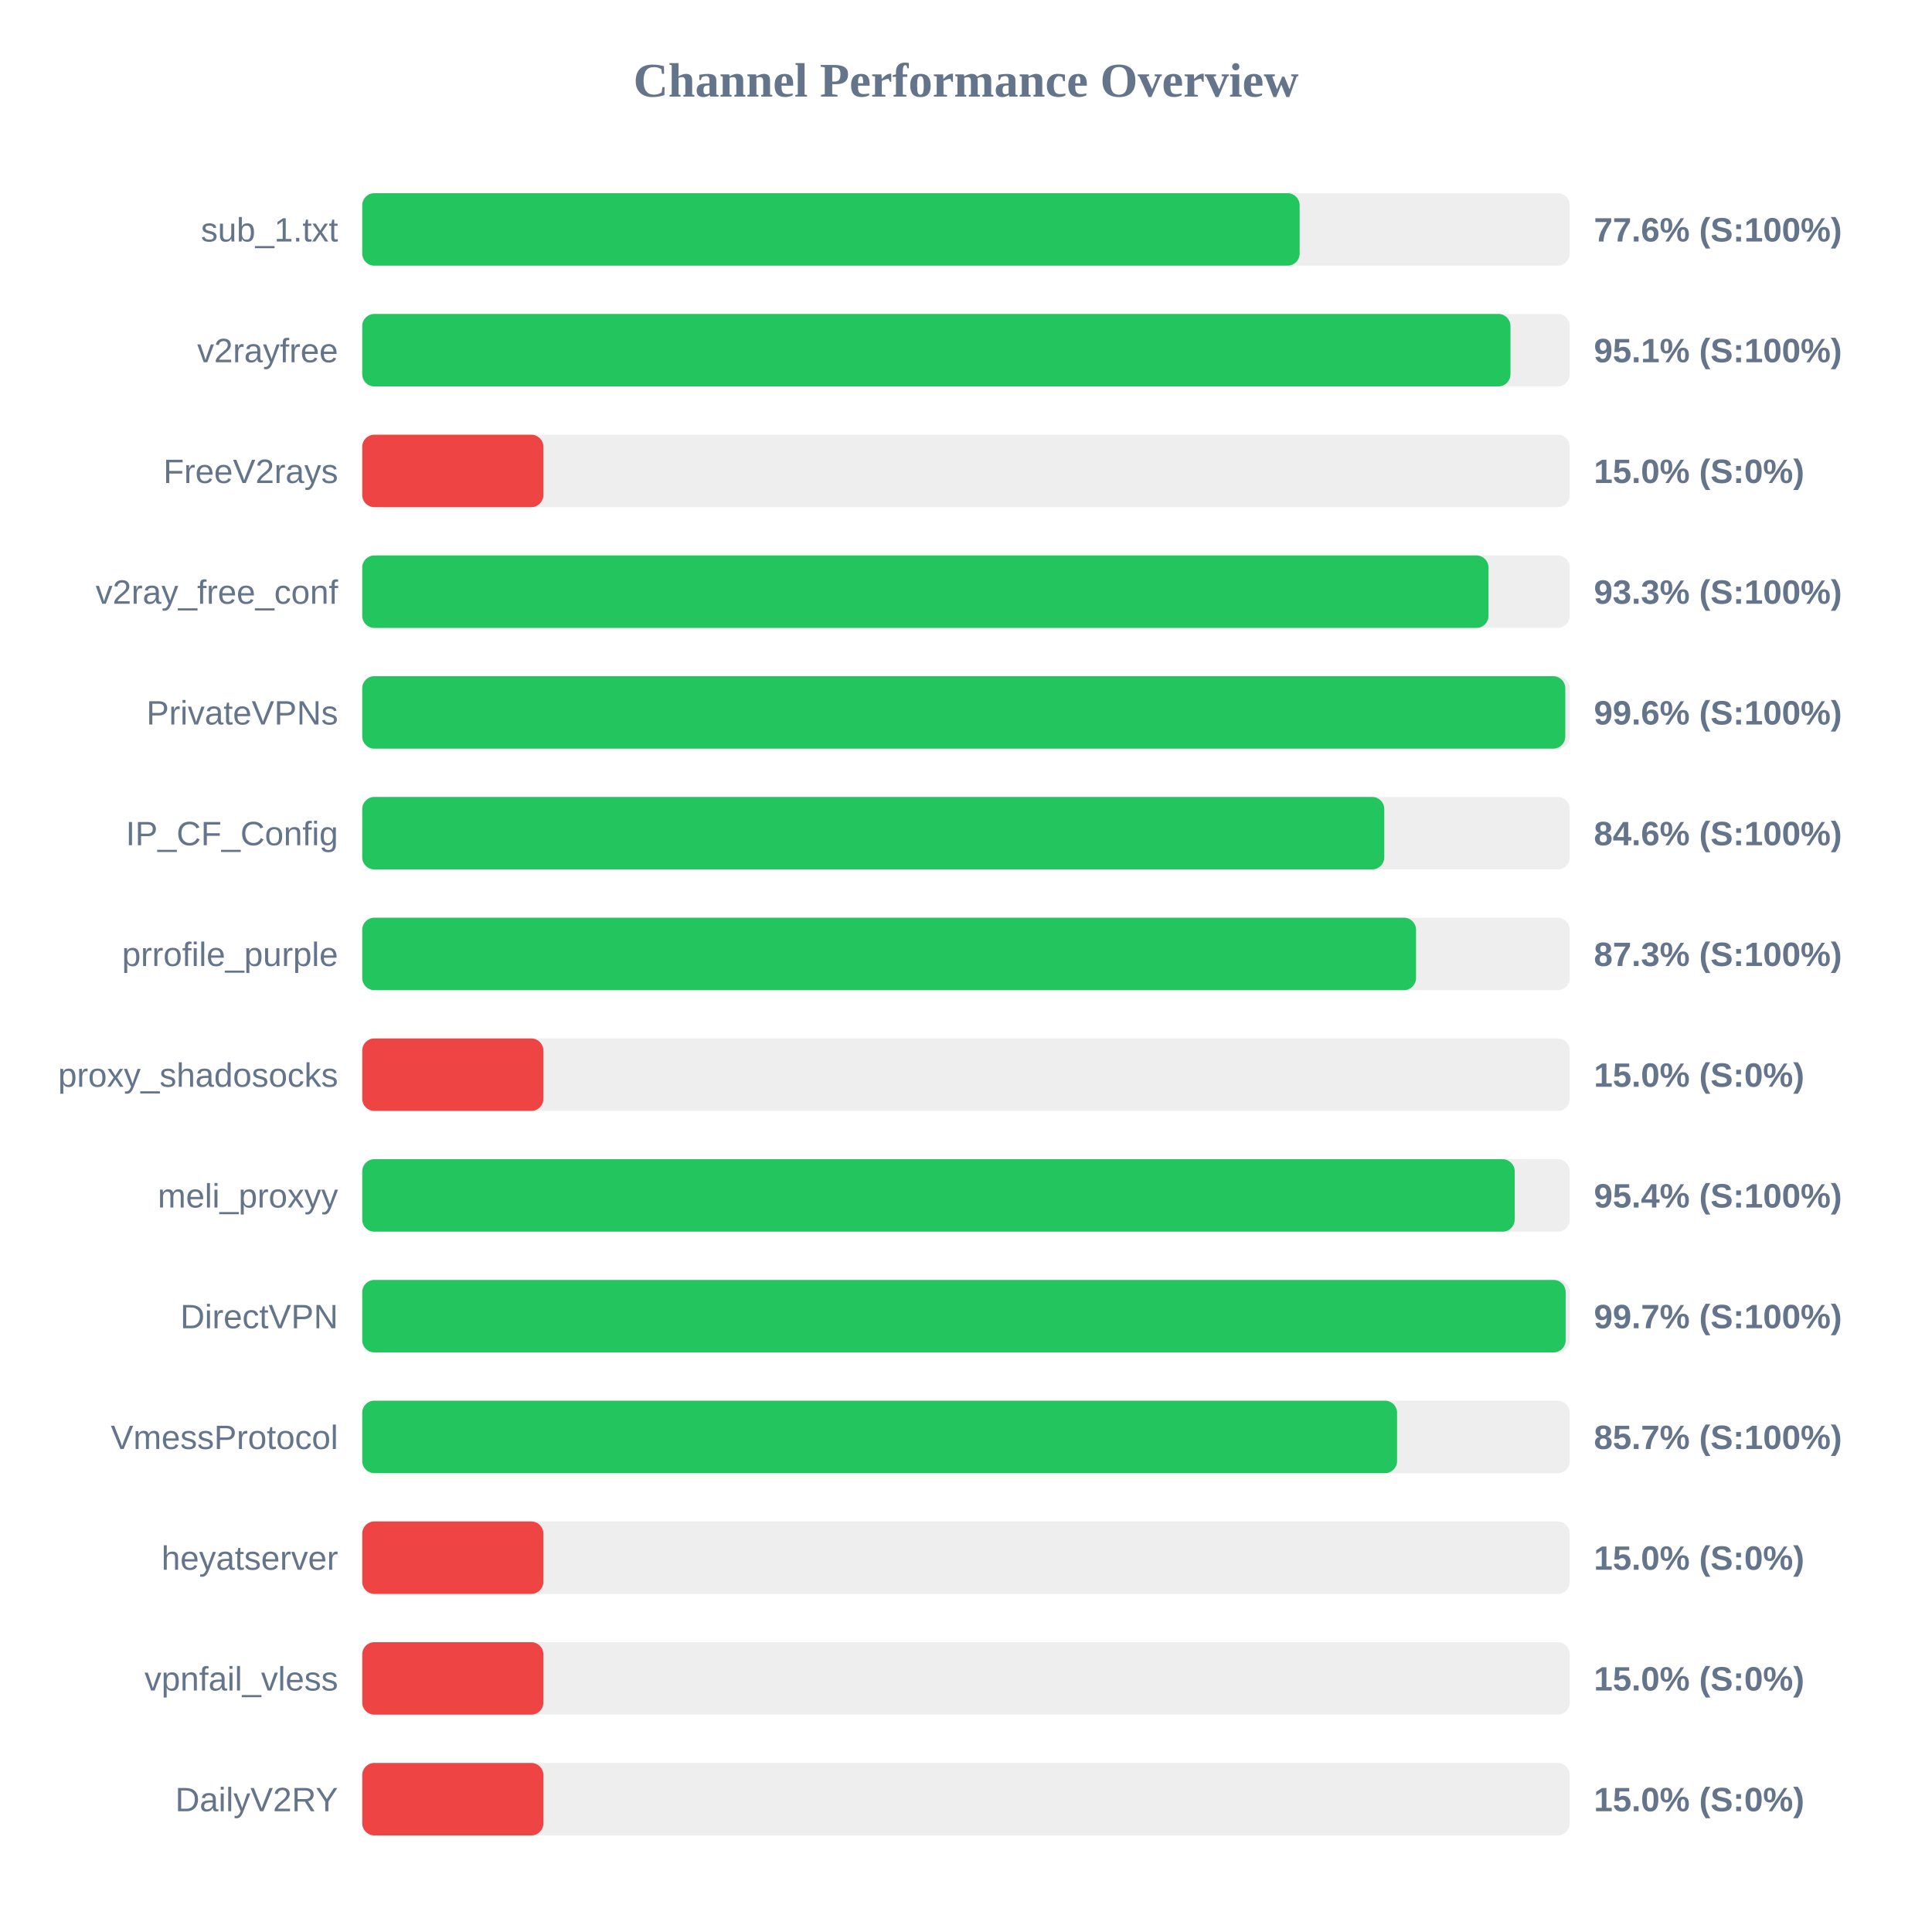
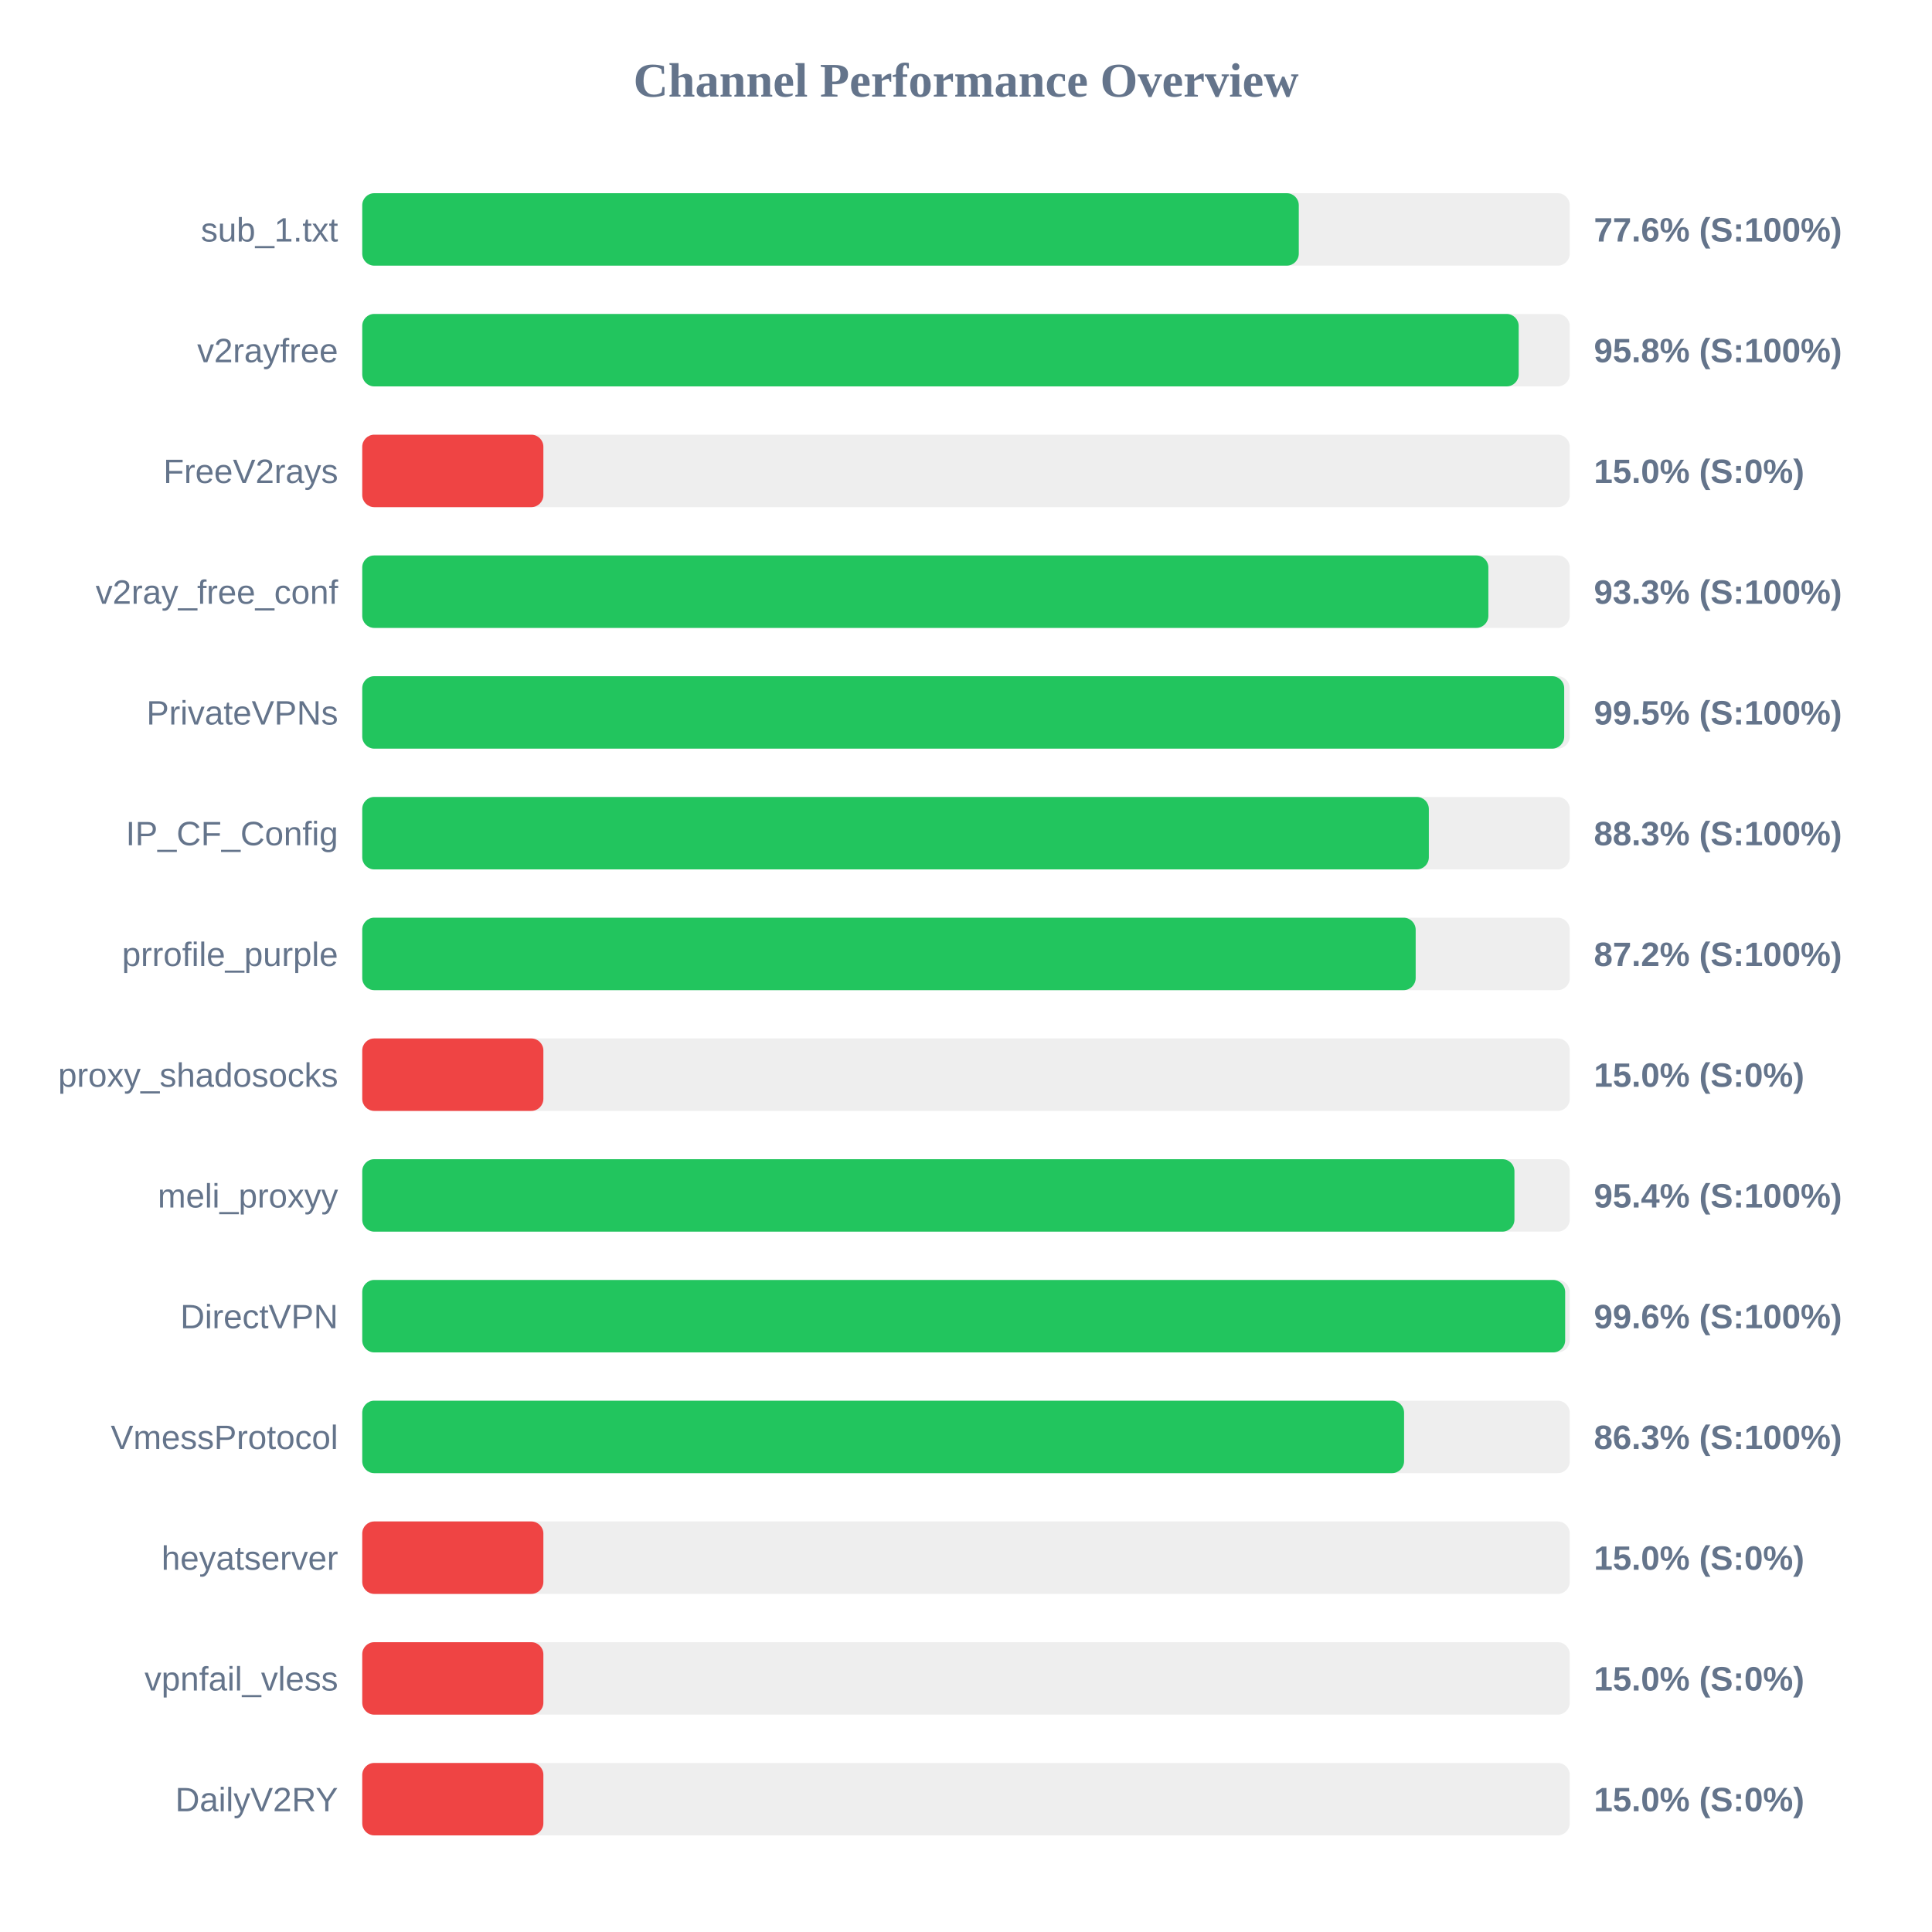
<svg xmlns="http://www.w3.org/2000/svg" width="800" height="800" version="1.1">
  <style>
        .row { font: 14px Arial; fill: #64748b; }
        .score { font: bold 14px Arial; fill: #64748b; }
    </style>
  <text x="400" y="40" text-anchor="middle" font-size="20px" font-weight="bold" fill="#64748b">Channel Performance Overview</text>
  <rect x="150" y="80" width="500" height="30" fill="#eee" rx="5" />
-   <rect x="150" y="80" width="388.15" height="30" fill="#22c55e" rx="5" />
+   <rect x="150" y="80" width="387.8" height="30" fill="#22c55e" rx="5" />
  <text x="140" y="100" text-anchor="end" class="row">sub_1.txt</text>
  <text x="660" y="100" text-anchor="start" class="score">77.6% (S:100%)</text>
  <rect x="150" y="130" width="500" height="30" fill="#eee" rx="5" />
-   <rect x="150" y="130" width="475.45" height="30" fill="#22c55e" rx="5" />
+   <rect x="150" y="130" width="478.85" height="30" fill="#22c55e" rx="5" />
  <text x="140" y="150" text-anchor="end" class="row">v2rayfree</text>
-   <text x="660" y="150" text-anchor="start" class="score">95.1% (S:100%)</text>
+   <text x="660" y="150" text-anchor="start" class="score">95.8% (S:100%)</text>
  <rect x="150" y="180" width="500" height="30" fill="#eee" rx="5" />
  <rect x="150" y="180" width="75.0" height="30" fill="#ef4444" rx="5" />
  <text x="140" y="200" text-anchor="end" class="row">FreeV2rays</text>
  <text x="660" y="200" text-anchor="start" class="score">15.0% (S:0%)</text>
  <rect x="150" y="230" width="500" height="30" fill="#eee" rx="5" />
-   <rect x="150" y="230" width="466.35" height="30" fill="#22c55e" rx="5" />
+   <rect x="150" y="230" width="466.3" height="30" fill="#22c55e" rx="5" />
  <text x="140" y="250" text-anchor="end" class="row">v2ray_free_conf</text>
  <text x="660" y="250" text-anchor="start" class="score">93.3% (S:100%)</text>
  <rect x="150" y="280" width="500" height="30" fill="#eee" rx="5" />
-   <rect x="150" y="280" width="498.15" height="30" fill="#22c55e" rx="5" />
+   <rect x="150" y="280" width="497.7" height="30" fill="#22c55e" rx="5" />
  <text x="140" y="300" text-anchor="end" class="row">PrivateVPNs</text>
-   <text x="660" y="300" text-anchor="start" class="score">99.6% (S:100%)</text>
+   <text x="660" y="300" text-anchor="start" class="score">99.5% (S:100%)</text>
  <rect x="150" y="330" width="500" height="30" fill="#eee" rx="5" />
-   <rect x="150" y="330" width="423.2" height="30" fill="#22c55e" rx="5" />
+   <rect x="150" y="330" width="441.65" height="30" fill="#22c55e" rx="5" />
  <text x="140" y="350" text-anchor="end" class="row">IP_CF_Config</text>
-   <text x="660" y="350" text-anchor="start" class="score">84.6% (S:100%)</text>
+   <text x="660" y="350" text-anchor="start" class="score">88.3% (S:100%)</text>
  <rect x="150" y="380" width="500" height="30" fill="#eee" rx="5" />
-   <rect x="150" y="380" width="436.35" height="30" fill="#22c55e" rx="5" />
+   <rect x="150" y="380" width="436.2" height="30" fill="#22c55e" rx="5" />
  <text x="140" y="400" text-anchor="end" class="row">prrofile_purple</text>
-   <text x="660" y="400" text-anchor="start" class="score">87.3% (S:100%)</text>
+   <text x="660" y="400" text-anchor="start" class="score">87.2% (S:100%)</text>
  <rect x="150" y="430" width="500" height="30" fill="#eee" rx="5" />
  <rect x="150" y="430" width="75.0" height="30" fill="#ef4444" rx="5" />
  <text x="140" y="450" text-anchor="end" class="row">proxy_shadosocks</text>
  <text x="660" y="450" text-anchor="start" class="score">15.0% (S:0%)</text>
  <rect x="150" y="480" width="500" height="30" fill="#eee" rx="5" />
-   <rect x="150" y="480" width="477.2" height="30" fill="#22c55e" rx="5" />
+   <rect x="150" y="480" width="477.1" height="30" fill="#22c55e" rx="5" />
  <text x="140" y="500" text-anchor="end" class="row">meli_proxyy</text>
  <text x="660" y="500" text-anchor="start" class="score">95.4% (S:100%)</text>
  <rect x="150" y="530" width="500" height="30" fill="#eee" rx="5" />
-   <rect x="150" y="530" width="498.3" height="30" fill="#22c55e" rx="5" />
+   <rect x="150" y="530" width="498.1" height="30" fill="#22c55e" rx="5" />
  <text x="140" y="550" text-anchor="end" class="row">DirectVPN</text>
-   <text x="660" y="550" text-anchor="start" class="score">99.7% (S:100%)</text>
+   <text x="660" y="550" text-anchor="start" class="score">99.6% (S:100%)</text>
  <rect x="150" y="580" width="500" height="30" fill="#eee" rx="5" />
-   <rect x="150" y="580" width="428.5" height="30" fill="#22c55e" rx="5" />
+   <rect x="150" y="580" width="431.4" height="30" fill="#22c55e" rx="5" />
  <text x="140" y="600" text-anchor="end" class="row">VmessProtocol</text>
-   <text x="660" y="600" text-anchor="start" class="score">85.7% (S:100%)</text>
+   <text x="660" y="600" text-anchor="start" class="score">86.3% (S:100%)</text>
  <rect x="150" y="630" width="500" height="30" fill="#eee" rx="5" />
  <rect x="150" y="630" width="75.0" height="30" fill="#ef4444" rx="5" />
  <text x="140" y="650" text-anchor="end" class="row">heyatserver</text>
  <text x="660" y="650" text-anchor="start" class="score">15.0% (S:0%)</text>
  <rect x="150" y="680" width="500" height="30" fill="#eee" rx="5" />
  <rect x="150" y="680" width="75.0" height="30" fill="#ef4444" rx="5" />
  <text x="140" y="700" text-anchor="end" class="row">vpnfail_vless</text>
  <text x="660" y="700" text-anchor="start" class="score">15.0% (S:0%)</text>
  <rect x="150" y="730" width="500" height="30" fill="#eee" rx="5" />
  <rect x="150" y="730" width="75.0" height="30" fill="#ef4444" rx="5" />
  <text x="140" y="750" text-anchor="end" class="row">DailyV2RY</text>
  <text x="660" y="750" text-anchor="start" class="score">15.0% (S:0%)</text>
</svg>
